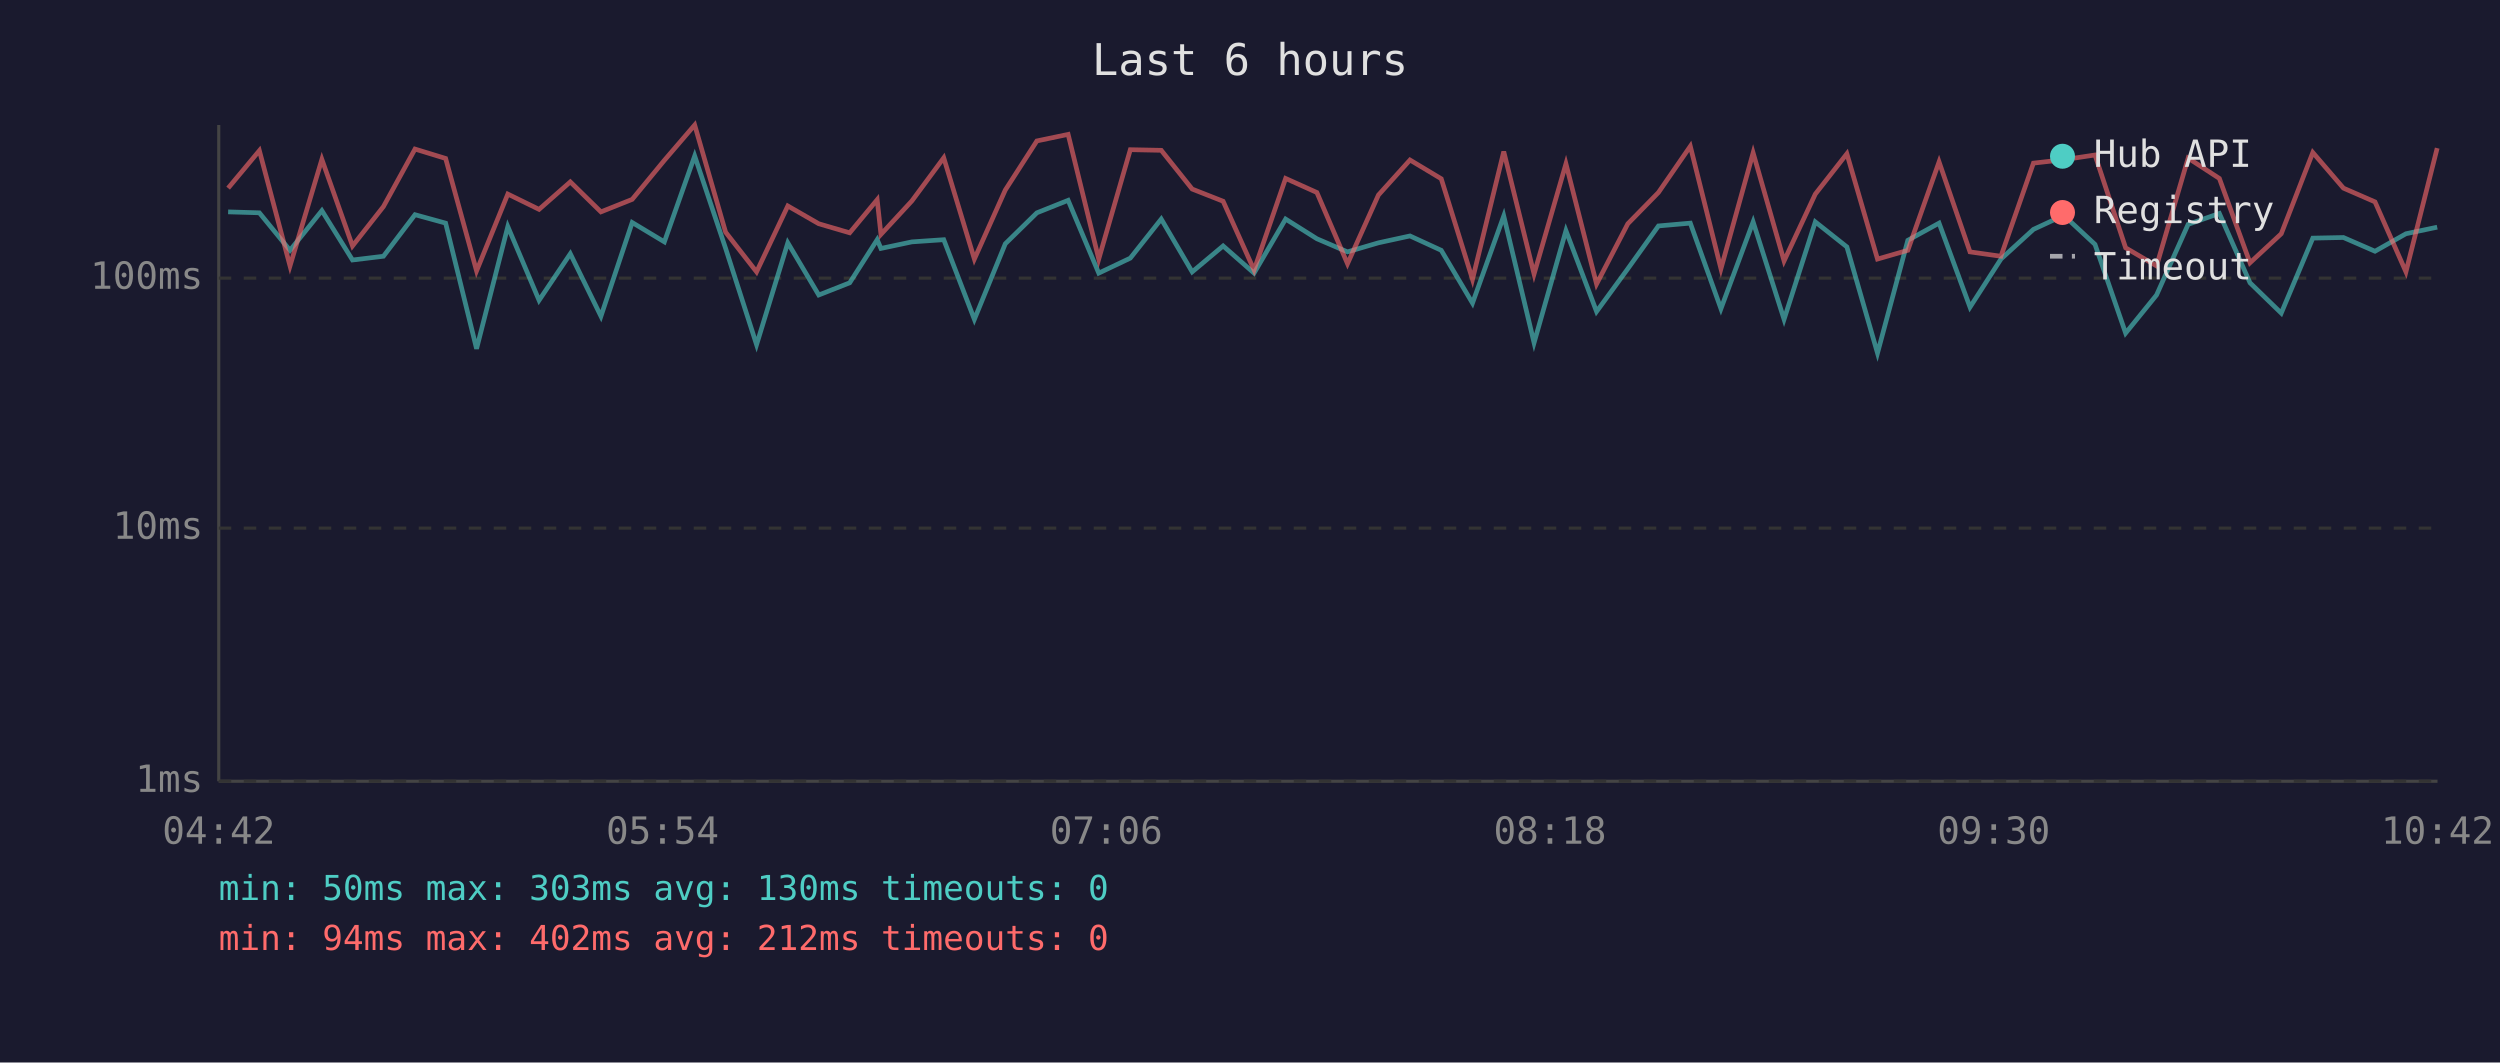
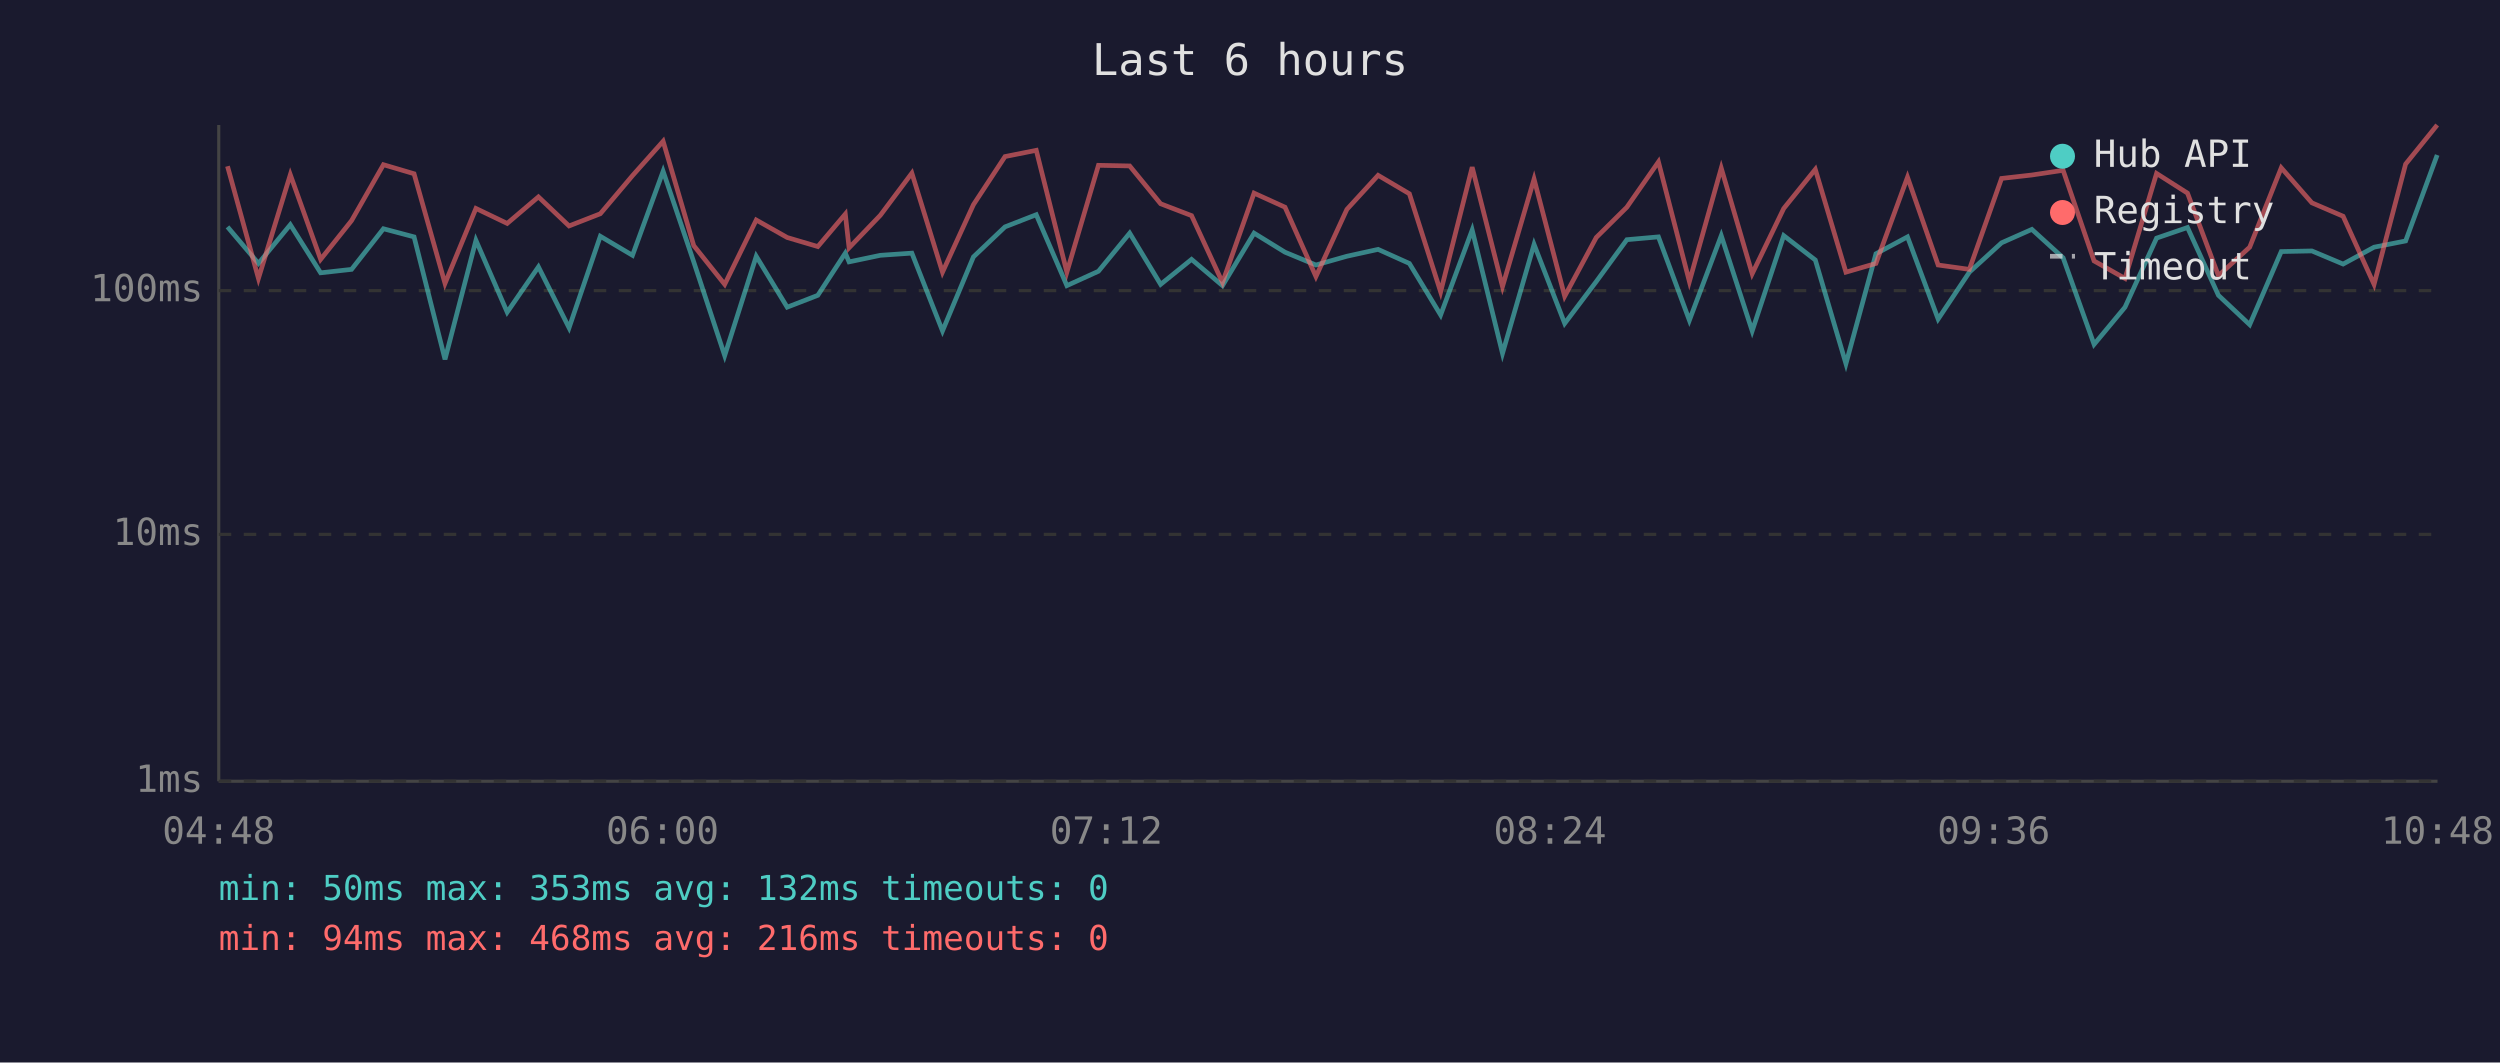
<svg xmlns="http://www.w3.org/2000/svg" viewBox="0 0 800 340" font-family="monospace" font-size="12">
  <rect width="800" height="340" fill="#1a1a2e" />
  <text x="400" y="24" fill="#e0e0e0" font-size="14" text-anchor="middle">Last 6 hours</text>
  <line x1="70" y1="40" x2="70" y2="250" stroke="#444" stroke-width="1" />
  <line x1="70" y1="250" x2="780" y2="250" stroke="#444" stroke-width="1" />
  <line x1="70" y1="250" x2="780" y2="250" stroke="#333" stroke-width="1" stroke-dasharray="4" />
  <text x="65" y="250" fill="#888" text-anchor="end" dominant-baseline="middle">1ms</text>
-   <line x1="70" y1="169" x2="780" y2="169" stroke="#333" stroke-width="1" stroke-dasharray="4" />
-   <text x="65" y="169" fill="#888" text-anchor="end" dominant-baseline="middle">10ms</text>
-   <line x1="70" y1="89" x2="780" y2="89" stroke="#333" stroke-width="1" stroke-dasharray="4" />
-   <text x="65" y="89" fill="#888" text-anchor="end" dominant-baseline="middle">100ms</text>
-   <text x="70" y="270" fill="#888" text-anchor="middle">04:42</text>
-   <text x="212" y="270" fill="#888" text-anchor="middle">05:54</text>
-   <text x="354" y="270" fill="#888" text-anchor="middle">07:06</text>
-   <text x="496" y="270" fill="#888" text-anchor="middle">08:18</text>
-   <text x="638" y="270" fill="#888" text-anchor="middle">09:30</text>
-   <text x="780" y="270" fill="#888" text-anchor="middle">10:42</text>
-   <polyline points="73.0,67.8 83.0,68.1 92.8,80.1 103.0,67.4 112.8,83.2 122.7,82.0 132.8,68.7 142.6,71.4 152.5,111.6 162.5,72.5 172.5,96.1 182.5,81.2 192.3,101.2 202.3,71.2 212.6,77.4 222.3,49.9 232.2,79.5 242.1,110.3 252.1,77.7 262.0,94.4 271.9,90.5 280.7,76.7 281.9,79.5 291.8,77.4 302.0,76.7 311.8,102.2 321.7,78.0 331.8,68.1 341.8,64.1 351.6,87.4 361.7,82.6 371.6,70.1 381.5,87.0 391.4,78.7 401.3,87.4 411.4,70.1 421.4,76.4 431.2,80.6 441.1,77.7 451.2,75.5 461.2,80.1 471.2,97.0 481.2,69.1 490.9,109.7 501.1,73.8 510.9,99.7 520.9,86.0 530.7,72.3 540.9,71.4 550.7,98.8 561.0,71.0 570.9,102.2 580.9,71.0 591.0,79.0 600.8,113.0 610.5,76.9 620.5,71.4 630.4,98.3 640.3,82.9 650.7,73.4 660.4,68.9 670.4,78.2 680.2,106.6 690.1,94.4 700.2,71.8 710.2,68.3 720.0,90.5 730.0,100.2 740.1,76.2 749.9,76.0 760.0,80.4 769.9,74.8 779.9,72.7" fill="none" stroke="#4ecdc4" stroke-width="1.5" opacity="0.6" />
-   <polyline points="73.0,60.2 83.0,48.2 92.8,85.1 103.0,51.0 112.8,78.7 122.7,66.1 132.8,47.7 142.6,50.7 152.5,86.7 162.5,62.1 172.5,67.0 182.5,58.2 192.3,67.8 202.3,63.8 212.6,51.3 222.3,40.0 232.2,74.3 242.1,87.0 252.1,65.9 262.0,71.6 271.9,74.5 280.7,63.9 281.9,75.0 291.8,64.3 302.0,50.5 311.8,82.9 321.7,60.8 331.8,45.1 341.8,43.0 351.6,82.9 361.7,47.9 371.6,48.1 381.5,60.5 391.4,64.4 401.3,86.4 411.4,57.1 421.4,61.6 431.2,84.4 441.1,62.4 451.2,51.2 461.2,57.2 471.2,89.4 481.2,48.5 490.9,87.7 501.1,52.4 510.9,90.9 520.9,71.6 530.7,61.6 540.9,46.8 550.7,86.0 561.0,48.9 570.9,83.5 580.9,62.1 591.0,49.2 600.8,82.9 610.5,80.1 620.5,51.8 630.4,80.6 640.3,82.0 650.7,52.2 660.4,51.1 670.4,49.6 680.2,79.3 690.1,85.1 700.2,50.6 710.2,57.1 720.0,84.1 730.0,74.8 740.1,48.8 749.9,60.2 760.0,64.6 769.9,87.0 779.9,47.4" fill="none" stroke="#ff6b6b" stroke-width="1.5" opacity="0.6" />
+   <line x1="70" y1="171" x2="780" y2="171" stroke="#333" stroke-width="1" stroke-dasharray="4" />
+   <text x="65" y="171" fill="#888" text-anchor="end" dominant-baseline="middle">10ms</text>
+   <line x1="70" y1="93" x2="780" y2="93" stroke="#333" stroke-width="1" stroke-dasharray="4" />
+   <text x="65" y="93" fill="#888" text-anchor="end" dominant-baseline="middle">100ms</text>
+   <text x="70" y="270" fill="#888" text-anchor="middle">04:48</text>
+   <text x="212" y="270" fill="#888" text-anchor="middle">06:00</text>
+   <text x="354" y="270" fill="#888" text-anchor="middle">07:12</text>
+   <text x="496" y="270" fill="#888" text-anchor="middle">08:24</text>
+   <text x="638" y="270" fill="#888" text-anchor="middle">09:36</text>
+   <text x="780" y="270" fill="#888" text-anchor="middle">10:48</text>
+   <polyline points="72.8,72.6 82.7,84.3 92.9,71.9 102.6,87.3 112.5,86.2 122.7,73.2 132.5,75.8 142.4,115.0 152.3,76.9 162.3,99.9 172.3,85.4 182.1,104.9 192.1,75.6 202.4,81.7 212.2,54.8 222.0,83.8 231.9,113.8 242.0,82.0 251.9,98.3 261.7,94.5 270.5,81.0 271.7,83.8 281.7,81.7 291.8,81.0 301.6,105.9 311.5,82.2 321.6,72.6 331.6,68.7 341.4,91.4 351.5,86.8 361.5,74.6 371.4,91.0 381.3,83.0 391.2,91.4 401.3,74.6 411.2,80.7 421.1,84.8 431.0,82.0 441.0,79.8 451.0,84.3 461.0,100.8 471.1,73.6 480.8,113.1 490.9,78.2 500.7,103.5 510.8,90.1 520.6,76.7 530.7,75.8 540.6,102.5 550.8,75.4 560.7,105.9 570.8,75.4 580.9,83.2 590.7,116.4 600.3,81.2 610.4,75.8 620.2,102.1 630.2,87.1 640.5,77.7 650.2,73.4 660.2,82.5 670.1,110.2 680.0,98.3 690.1,76.2 700.0,72.8 709.9,94.5 719.9,103.9 730.0,80.5 739.8,80.3 749.8,84.5 759.7,79.1 769.8,77.1 779.9,49.6" fill="none" stroke="#4ecdc4" stroke-width="1.5" opacity="0.6" />
+   <polyline points="72.8,53.2 82.7,89.1 92.9,55.9 102.6,83.0 112.5,70.6 122.7,52.7 132.5,55.6 142.4,90.7 152.3,66.7 162.3,71.5 172.3,63.0 182.1,72.3 192.1,68.4 202.4,56.2 212.2,45.2 222.0,78.6 231.9,91.0 242.0,70.4 251.9,76.0 261.7,78.9 270.5,68.5 271.7,79.3 281.7,68.9 291.8,55.4 301.6,87.1 311.5,65.5 321.6,50.1 331.6,48.1 341.4,87.1 351.5,52.9 361.5,53.1 371.4,65.2 381.3,69.0 391.2,90.4 401.3,61.8 411.2,66.3 421.1,88.5 431.0,67.0 441.0,56.1 451.0,62.0 461.0,93.4 471.1,53.5 480.8,91.7 490.9,57.3 500.7,94.8 510.8,76.0 520.6,66.3 530.7,51.8 540.6,90.1 550.8,53.8 560.7,87.6 570.8,66.7 580.9,54.2 590.7,87.1 600.3,84.3 610.4,56.7 620.2,84.8 630.2,86.2 640.5,57.1 650.2,56.0 660.2,54.5 670.1,83.5 680.0,89.1 690.1,55.5 700.0,61.8 709.9,88.2 719.9,79.1 730.0,53.7 739.8,64.9 749.8,69.2 759.7,91.0 769.8,52.5 779.9,40.0" fill="none" stroke="#ff6b6b" stroke-width="1.5" opacity="0.6" />
  <circle cx="660" cy="50" r="4" fill="#4ecdc4" />
  <text x="670" y="50" fill="#e0e0e0" dominant-baseline="middle">Hub API</text>
  <circle cx="660" cy="68" r="4" fill="#ff6b6b" />
  <text x="670" y="68" fill="#e0e0e0" dominant-baseline="middle">Registry</text>
  <line x1="656" y1="82" x2="664" y2="82" stroke="#e0e0e0" stroke-width="1.5" stroke-dasharray="4,3" opacity="0.7" />
  <text x="670" y="86" fill="#e0e0e0" dominant-baseline="middle">Timeout</text>
-   <text x="70" y="288" fill="#4ecdc4" font-size="11">min: 50ms  max: 303ms  avg: 130ms  timeouts: 0</text>
-   <text x="70" y="304" fill="#ff6b6b" font-size="11">min: 94ms  max: 402ms  avg: 212ms  timeouts: 0</text>
+   <text x="70" y="288" fill="#4ecdc4" font-size="11">min: 50ms  max: 353ms  avg: 132ms  timeouts: 0</text>
+   <text x="70" y="304" fill="#ff6b6b" font-size="11">min: 94ms  max: 468ms  avg: 216ms  timeouts: 0</text>
</svg>
